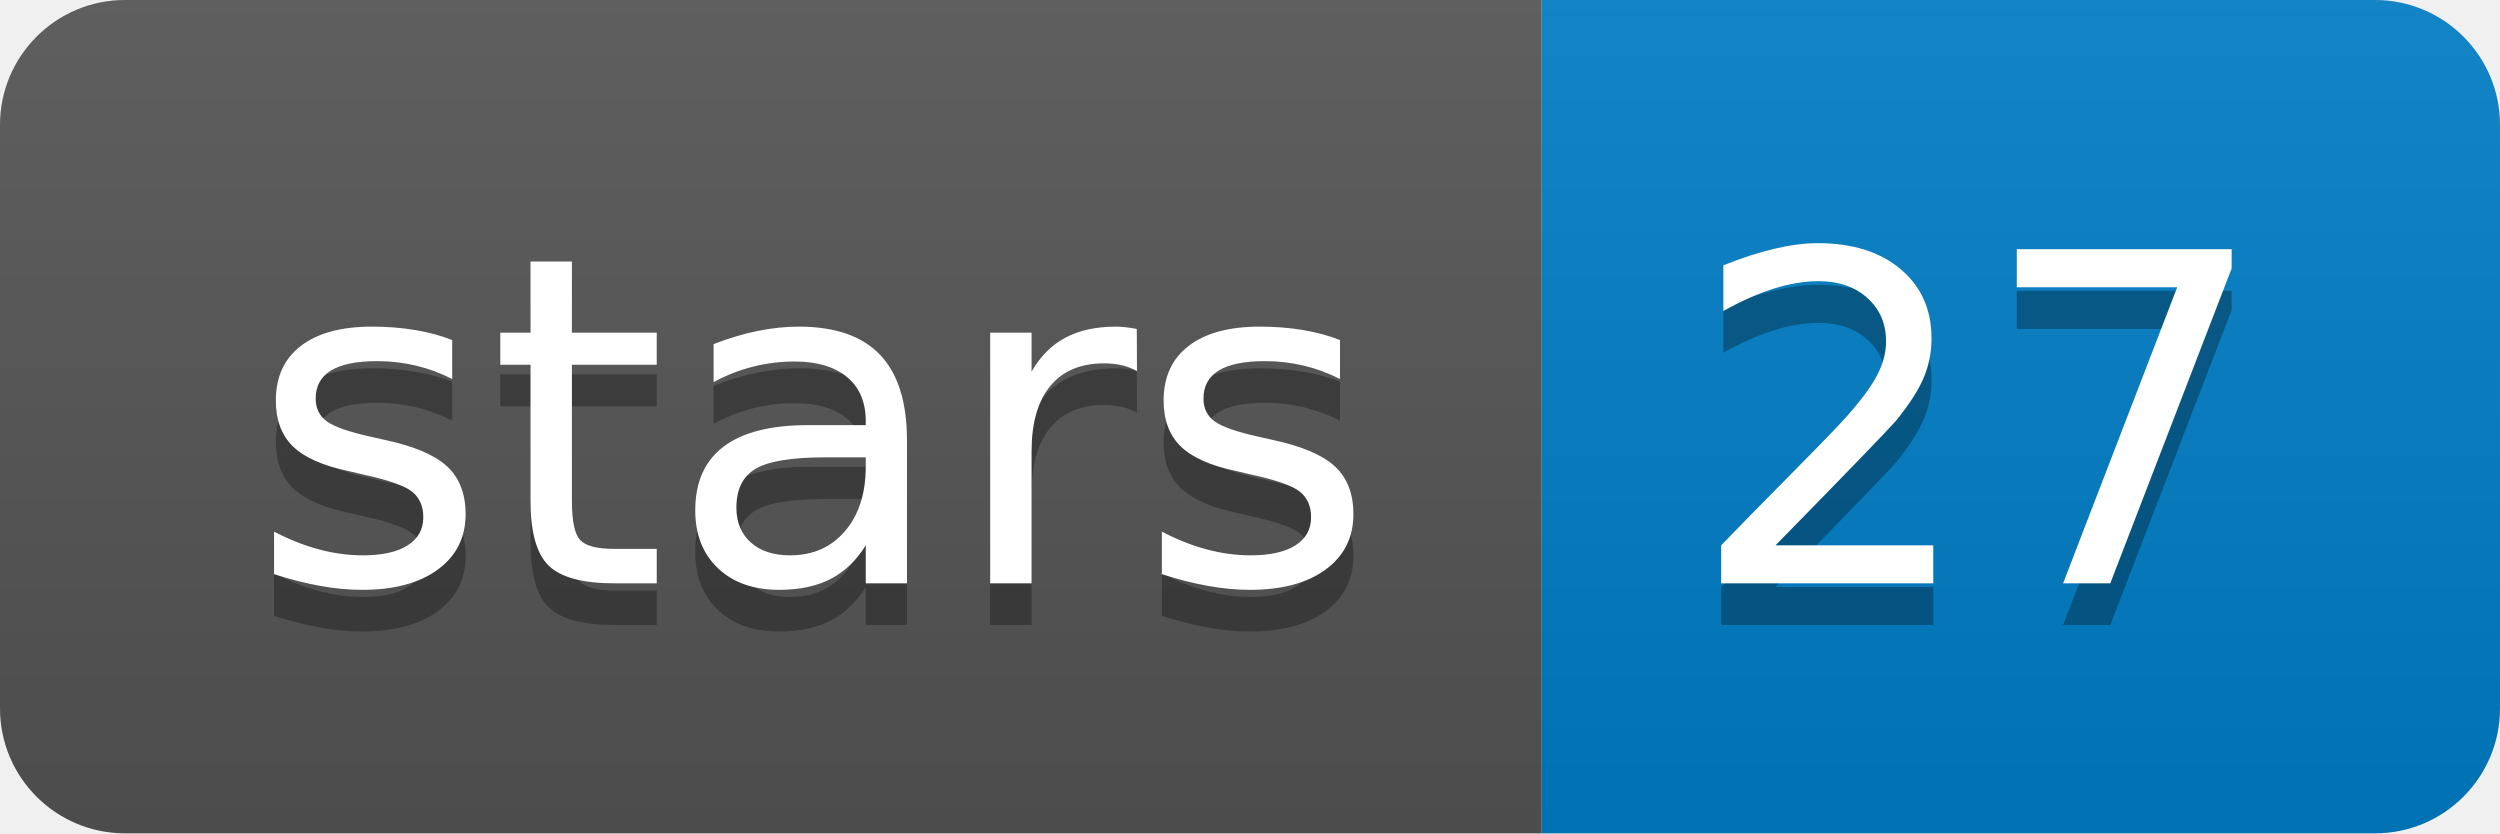
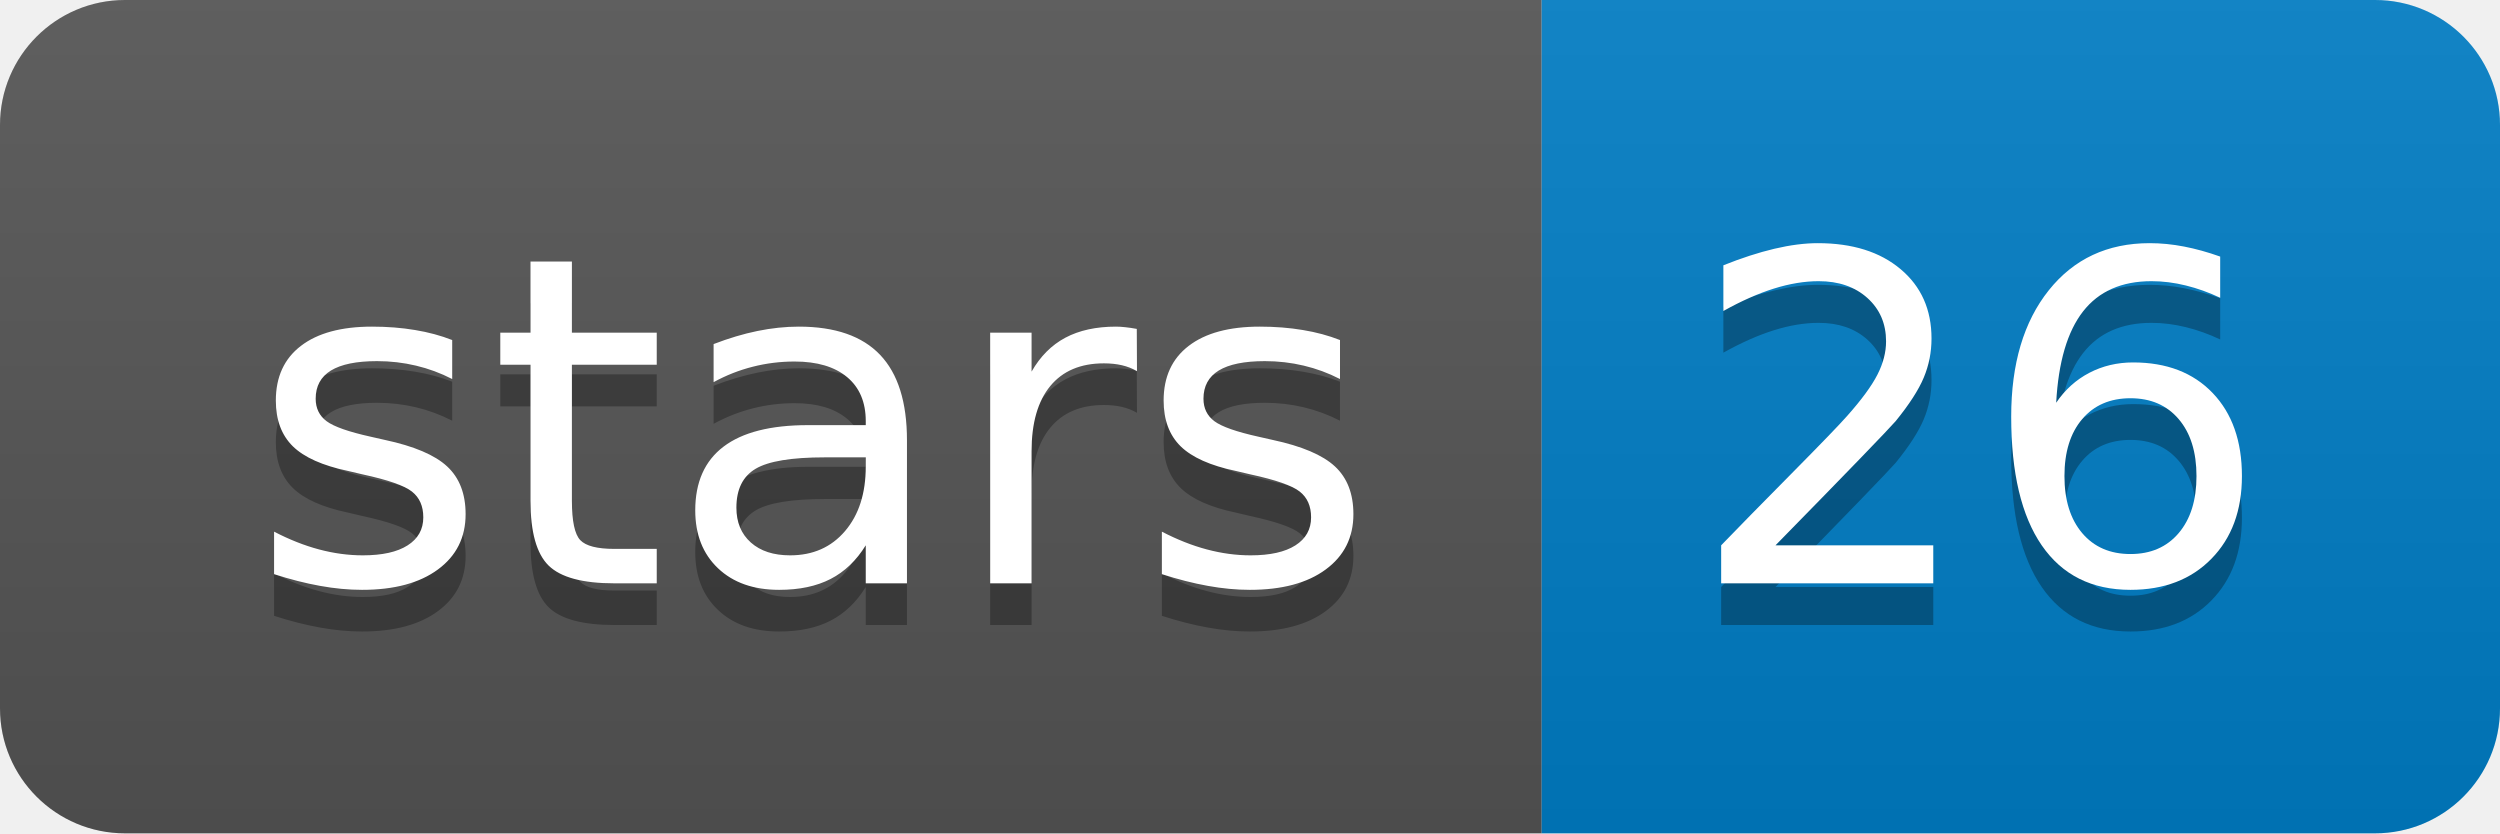
<svg xmlns="http://www.w3.org/2000/svg" width="60" height="20">
  <linearGradient id="b" x2="0" y2="100%">
    <stop offset="0" stop-color="#bbb" stop-opacity=".1" />
    <stop offset="1" stop-opacity=".1" />
  </linearGradient>
  <clipPath id="a">
    <rect width="60" height="20" rx="3" fill="#fff" />
  </clipPath>
  <g clip-path="url(#a)">
    <path fill="#555" d="M0 0h37v20H0z" />
    <path fill="#007ec6" d="M37 0h23v20H37z" />
    <path fill="url(#b)" d="M0 0h60v20H0z" />
  </g>
  <g fill="#fff" text-anchor="middle" font-family="DejaVu Sans,Verdana,Geneva,sans-serif" font-size="110">
    <text x="195" y="150" fill="#010101" fill-opacity=".3" transform="scale(.1)" textLength="270">stars</text>
    <text x="195" y="140" transform="scale(.1)" textLength="270">stars</text>
-     <text x="475" y="150" fill="#010101" fill-opacity=".3" transform="scale(.1)" textLength="130">27</text>
-     <text x="475" y="140" transform="scale(.1)" textLength="130">27</text>
+     <text x="475" y="150" fill="#010101" fill-opacity=".3" transform="scale(.1)" textLength="130">26</text>
+     <text x="475" y="140" transform="scale(.1)" textLength="130">26</text>
  </g>
</svg>
